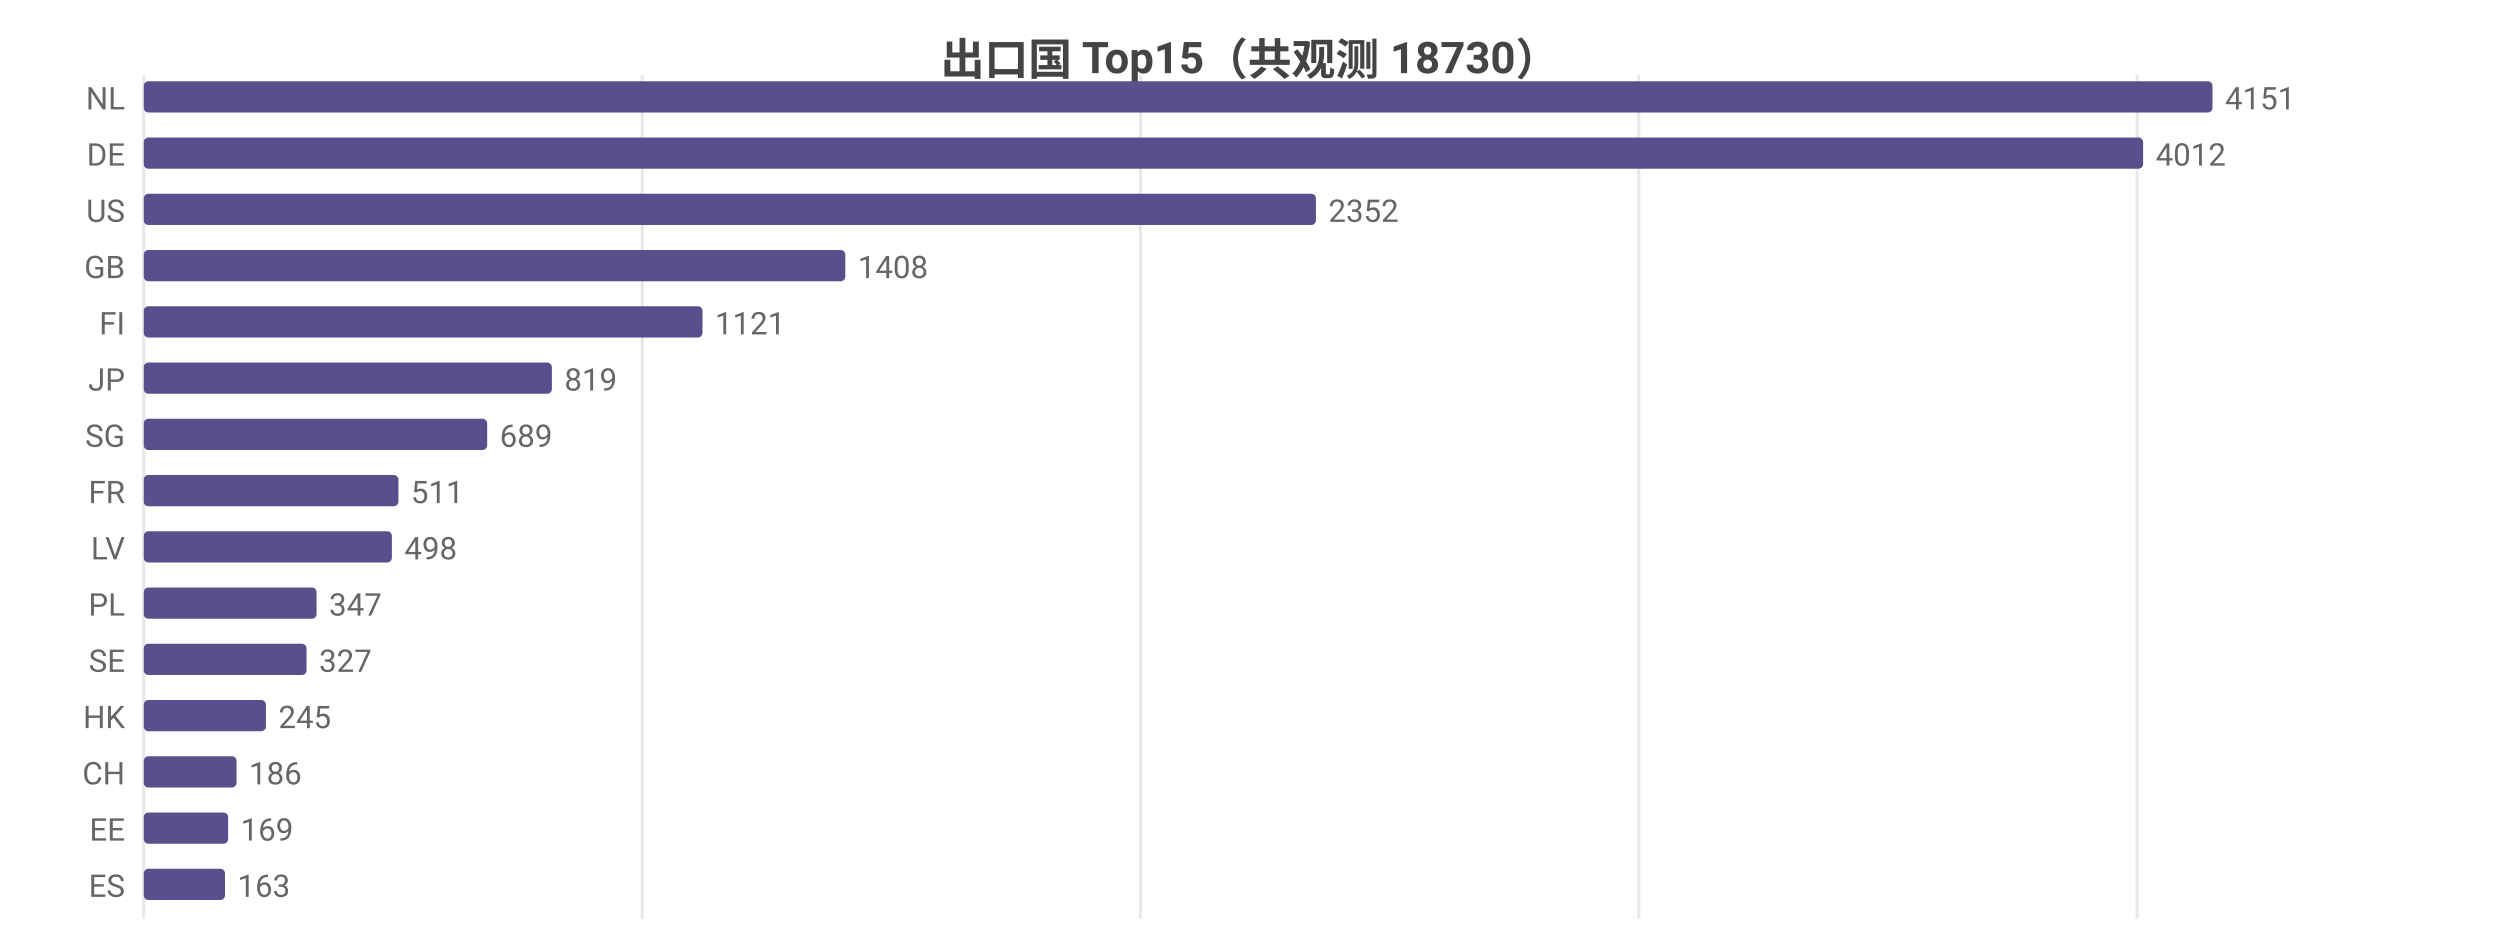
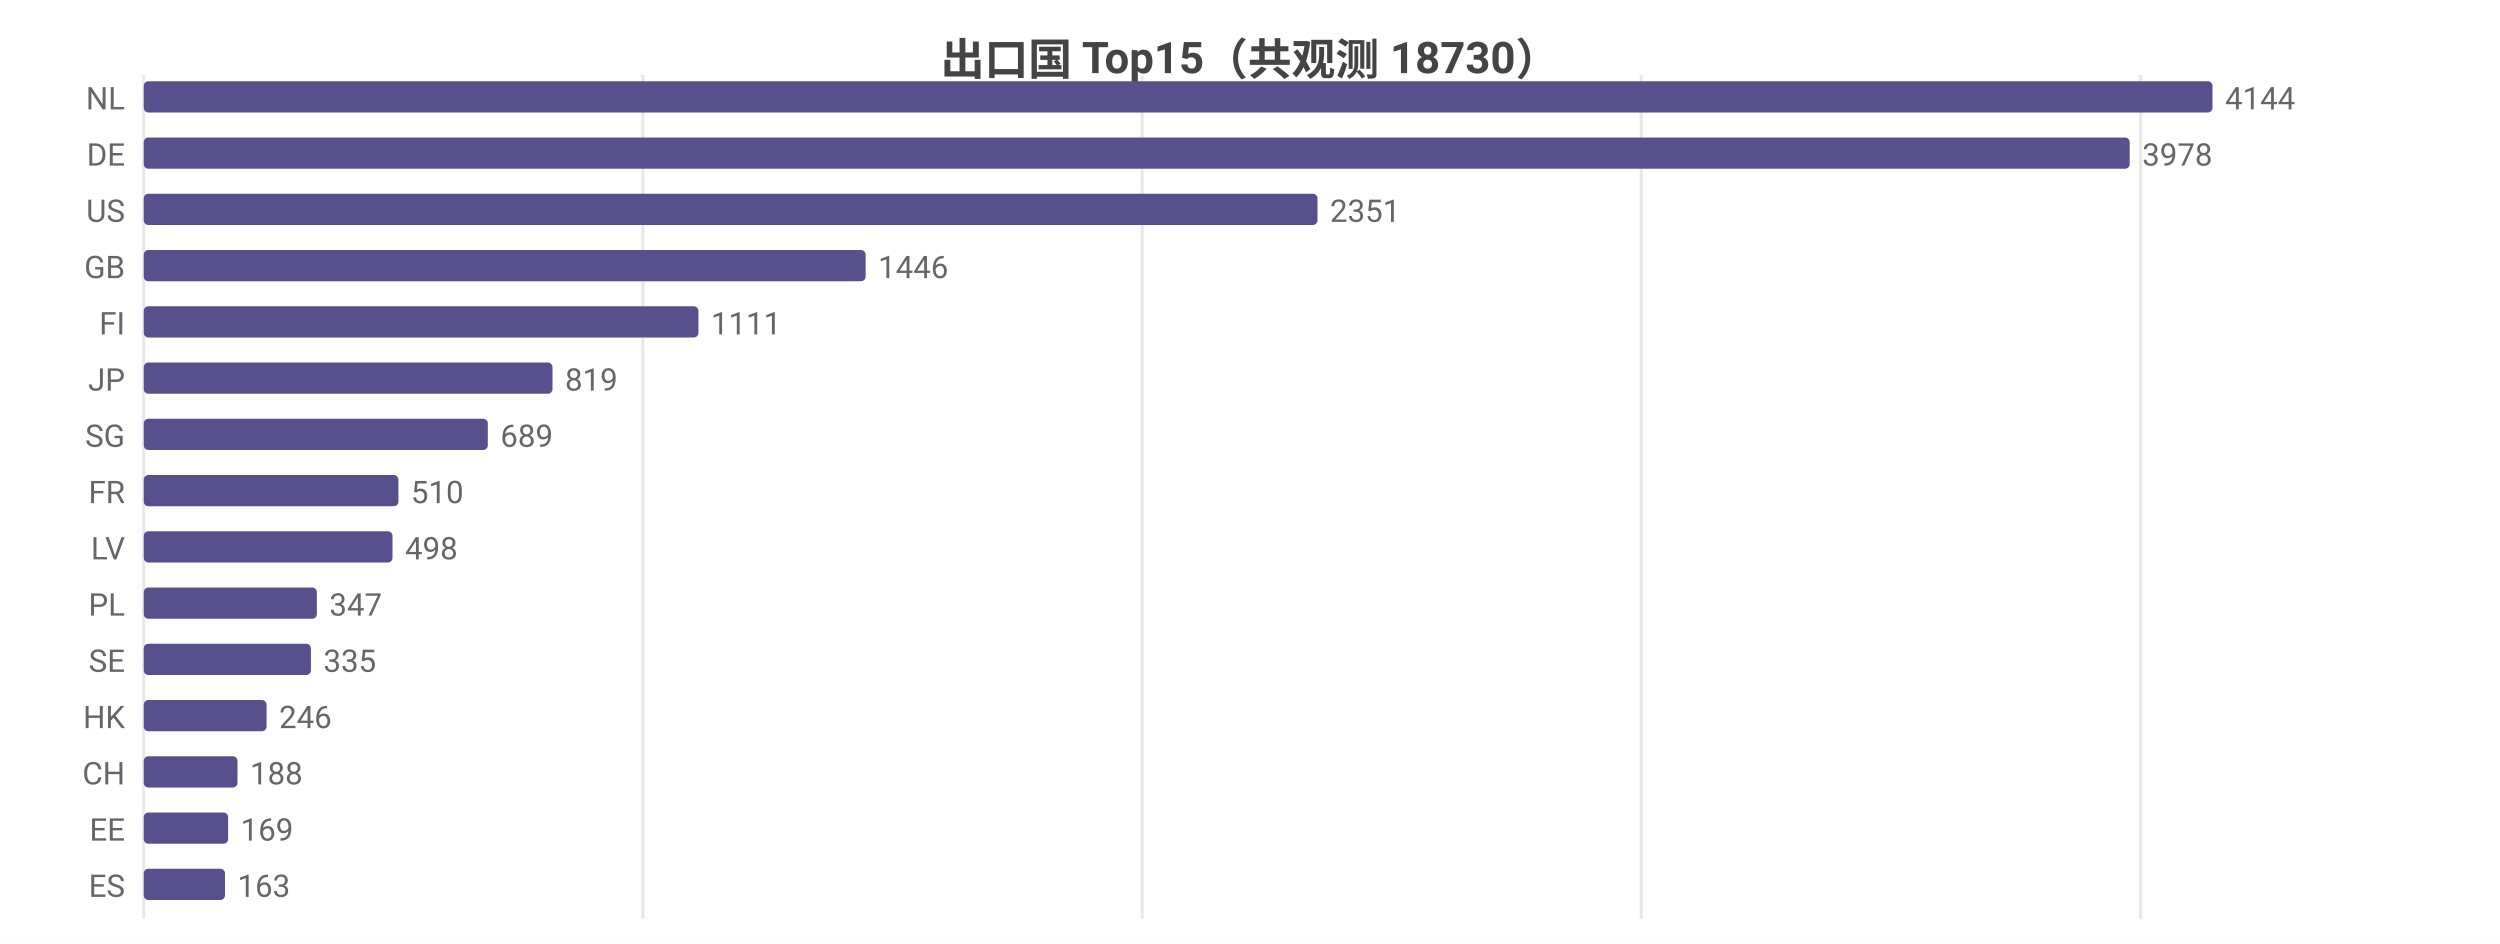
<svg xmlns="http://www.w3.org/2000/svg" width="800" height="302" viewBox="0 0 800 302">
  <rect width="800" height="302" fill="#ffffff" />
  <style>text{font-family:system-ui,-apple-system,'Segoe UI',Roboto,'PingFang SC','Microsoft YaHei','Noto Sans CJK SC',sans-serif}.g{stroke:#e8e8e8;stroke-width:1}.a{stroke:#999;stroke-width:1}.t{font-size:10px;fill:#666}.m{font-size:10px;text-anchor:middle;fill:#666}.e{font-size:10px;text-anchor:end;fill:#666}.l{font-size:11px;fill:#333}.tt{font-size:14px;font-weight:600;text-anchor:middle;fill:#444}.em{font-size:13px;text-anchor:middle;fill:#999}</style>
  <text class="tt" x="400.0" y="24">出口国 Top15（共观测 18730）</text>
  <line class="g" x1="46" y1="24" x2="46" y2="294" />
-   <line class="g" x1="205.5" y1="24" x2="205.5" y2="294" />
-   <line class="g" x1="365.0" y1="24" x2="365.0" y2="294" />
-   <line class="g" x1="524.4" y1="24" x2="524.4" y2="294" />
-   <line class="g" x1="683.9" y1="24" x2="683.9" y2="294" />
+   <line class="g" x1="205.7" y1="24" x2="205.7" y2="294" />
+   <line class="g" x1="365.5" y1="24" x2="365.5" y2="294" />
+   <line class="g" x1="525.2" y1="24" x2="525.2" y2="294" />
+   <line class="g" x1="685.0" y1="24" x2="685.0" y2="294" />
  <text class="e" x="40" y="35">NL</text>
  <rect x="46" y="26" width="662" height="10" fill="#58508d" rx="1.5" />
-   <text class="t" x="712" y="35">4151</text>
+   <text class="t" x="712" y="35">4144</text>
  <text class="e" x="40" y="53">DE</text>
-   <rect x="46" y="44" width="639.8" height="10" fill="#58508d" rx="1.5" />
-   <text class="t" x="689.8" y="53">4012</text>
+   <rect x="46" y="44" width="635.5" height="10" fill="#58508d" rx="1.5" />
+   <text class="t" x="685.5" y="53">3978</text>
  <text class="e" x="40" y="71">US</text>
-   <rect x="46" y="62" width="375.1" height="10" fill="#58508d" rx="1.5" />
-   <text class="t" x="425.1" y="71">2352</text>
+   <rect x="46" y="62" width="375.6" height="10" fill="#58508d" rx="1.5" />
+   <text class="t" x="425.6" y="71">2351</text>
  <text class="e" x="40" y="89">GB</text>
-   <rect x="46" y="80" width="224.5" height="10" fill="#58508d" rx="1.5" />
-   <text class="t" x="274.5" y="89">1408</text>
+   <rect x="46" y="80" width="231.0" height="10" fill="#58508d" rx="1.5" />
+   <text class="t" x="281.0" y="89">1446</text>
  <text class="e" x="40" y="107">FI</text>
-   <rect x="46" y="98" width="178.8" height="10" fill="#58508d" rx="1.5" />
-   <text class="t" x="228.8" y="107">1121</text>
+   <rect x="46" y="98" width="177.5" height="10" fill="#58508d" rx="1.5" />
+   <text class="t" x="227.5" y="107">1111</text>
  <text class="e" x="40" y="125">JP</text>
-   <rect x="46" y="116" width="130.6" height="10" fill="#58508d" rx="1.5" />
-   <text class="t" x="180.6" y="125">819</text>
+   <rect x="46" y="116" width="130.8" height="10" fill="#58508d" rx="1.5" />
+   <text class="t" x="180.8" y="125">819</text>
  <text class="e" x="40" y="143">SG</text>
-   <rect x="46" y="134" width="109.9" height="10" fill="#58508d" rx="1.5" />
-   <text class="t" x="159.9" y="143">689</text>
+   <rect x="46" y="134" width="110.1" height="10" fill="#58508d" rx="1.5" />
+   <text class="t" x="160.1" y="143">689</text>
  <text class="e" x="40" y="161">FR</text>
  <rect x="46" y="152" width="81.5" height="10" fill="#58508d" rx="1.5" />
-   <text class="t" x="131.5" y="161">511</text>
+   <text class="t" x="131.5" y="161">510</text>
  <text class="e" x="40" y="179">LV</text>
-   <rect x="46" y="170" width="79.4" height="10" fill="#58508d" rx="1.5" />
-   <text class="t" x="129.4" y="179">498</text>
+   <rect x="46" y="170" width="79.6" height="10" fill="#58508d" rx="1.5" />
+   <text class="t" x="129.6" y="179">498</text>
  <text class="e" x="40" y="197">PL</text>
-   <rect x="46" y="188" width="55.3" height="10" fill="#58508d" rx="1.5" />
-   <text class="t" x="105.3" y="197">347</text>
+   <rect x="46" y="188" width="55.4" height="10" fill="#58508d" rx="1.5" />
+   <text class="t" x="105.4" y="197">347</text>
  <text class="e" x="40" y="215">SE</text>
-   <rect x="46" y="206" width="52.1" height="10" fill="#58508d" rx="1.5" />
-   <text class="t" x="102.1" y="215">327</text>
+   <rect x="46" y="206" width="53.5" height="10" fill="#58508d" rx="1.5" />
+   <text class="t" x="103.5" y="215">335</text>
  <text class="e" x="40" y="233">HK</text>
-   <rect x="46" y="224" width="39.1" height="10" fill="#58508d" rx="1.5" />
-   <text class="t" x="89.1" y="233">245</text>
+   <rect x="46" y="224" width="39.3" height="10" fill="#58508d" rx="1.5" />
+   <text class="t" x="89.3" y="233">246</text>
  <text class="e" x="40" y="251">CH</text>
-   <rect x="46" y="242" width="29.7" height="10" fill="#58508d" rx="1.5" />
-   <text class="t" x="79.7" y="251">186</text>
+   <rect x="46" y="242" width="30.0" height="10" fill="#58508d" rx="1.5" />
+   <text class="t" x="80.0" y="251">188</text>
  <text class="e" x="40" y="269">EE</text>
  <rect x="46" y="260" width="27.0" height="10" fill="#58508d" rx="1.5" />
  <text class="t" x="77.0" y="269">169</text>
  <text class="e" x="40" y="287">ES</text>
  <rect x="46" y="278" width="26.0" height="10" fill="#58508d" rx="1.5" />
  <text class="t" x="76.0" y="287">163</text>
</svg>
